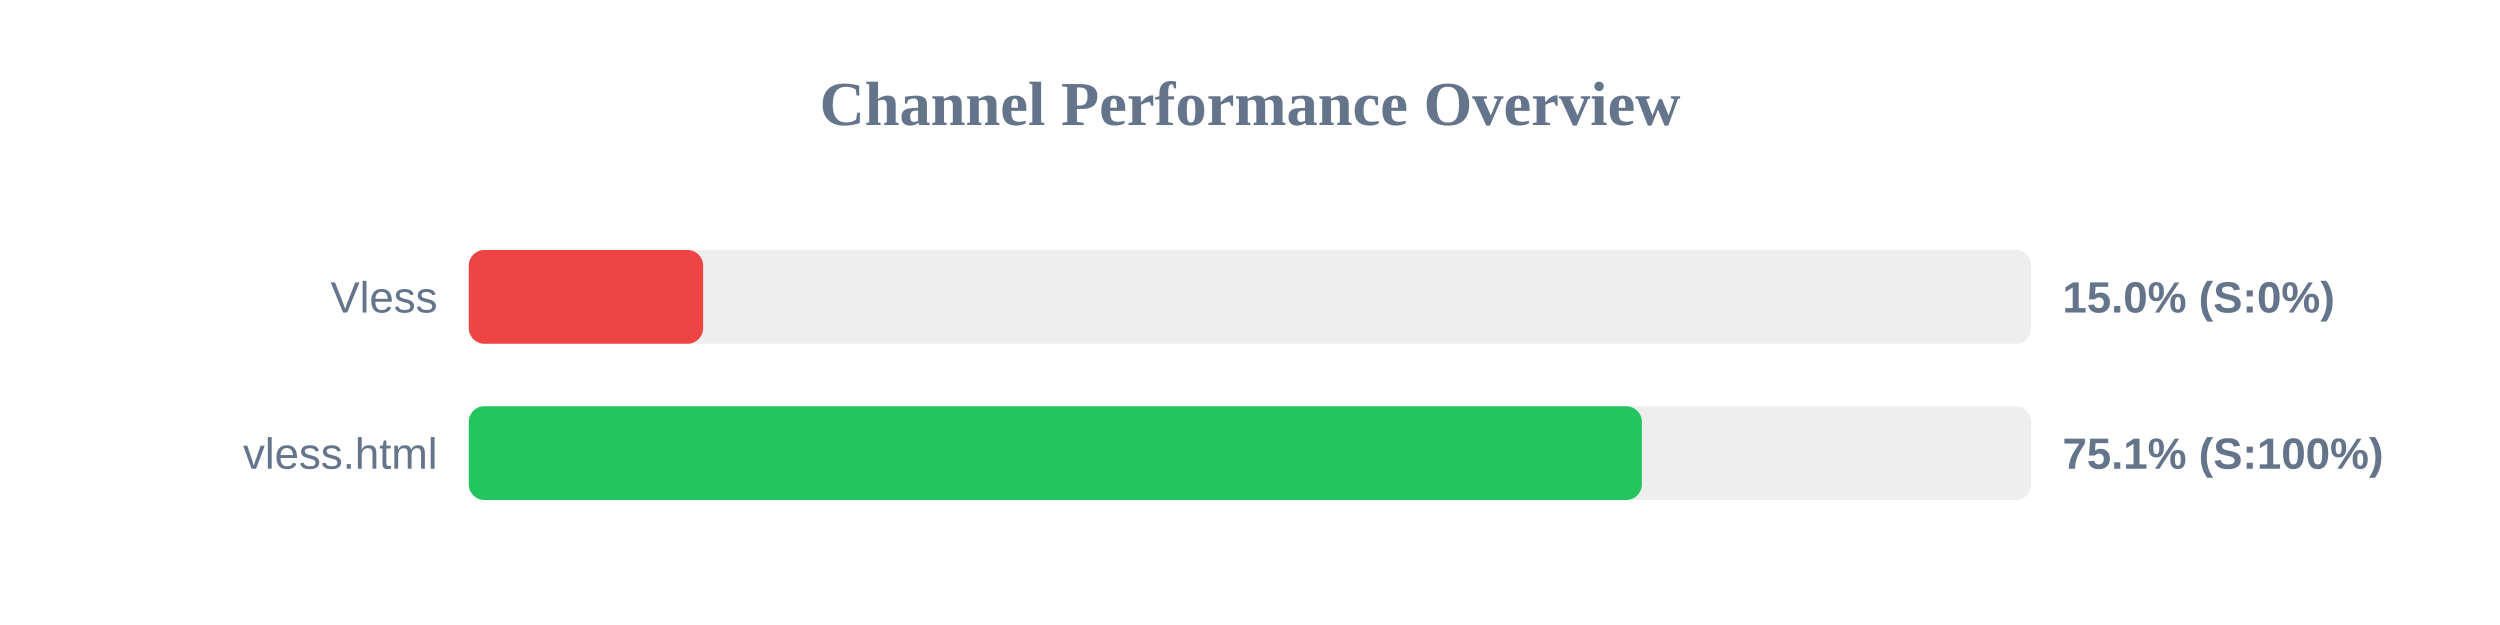
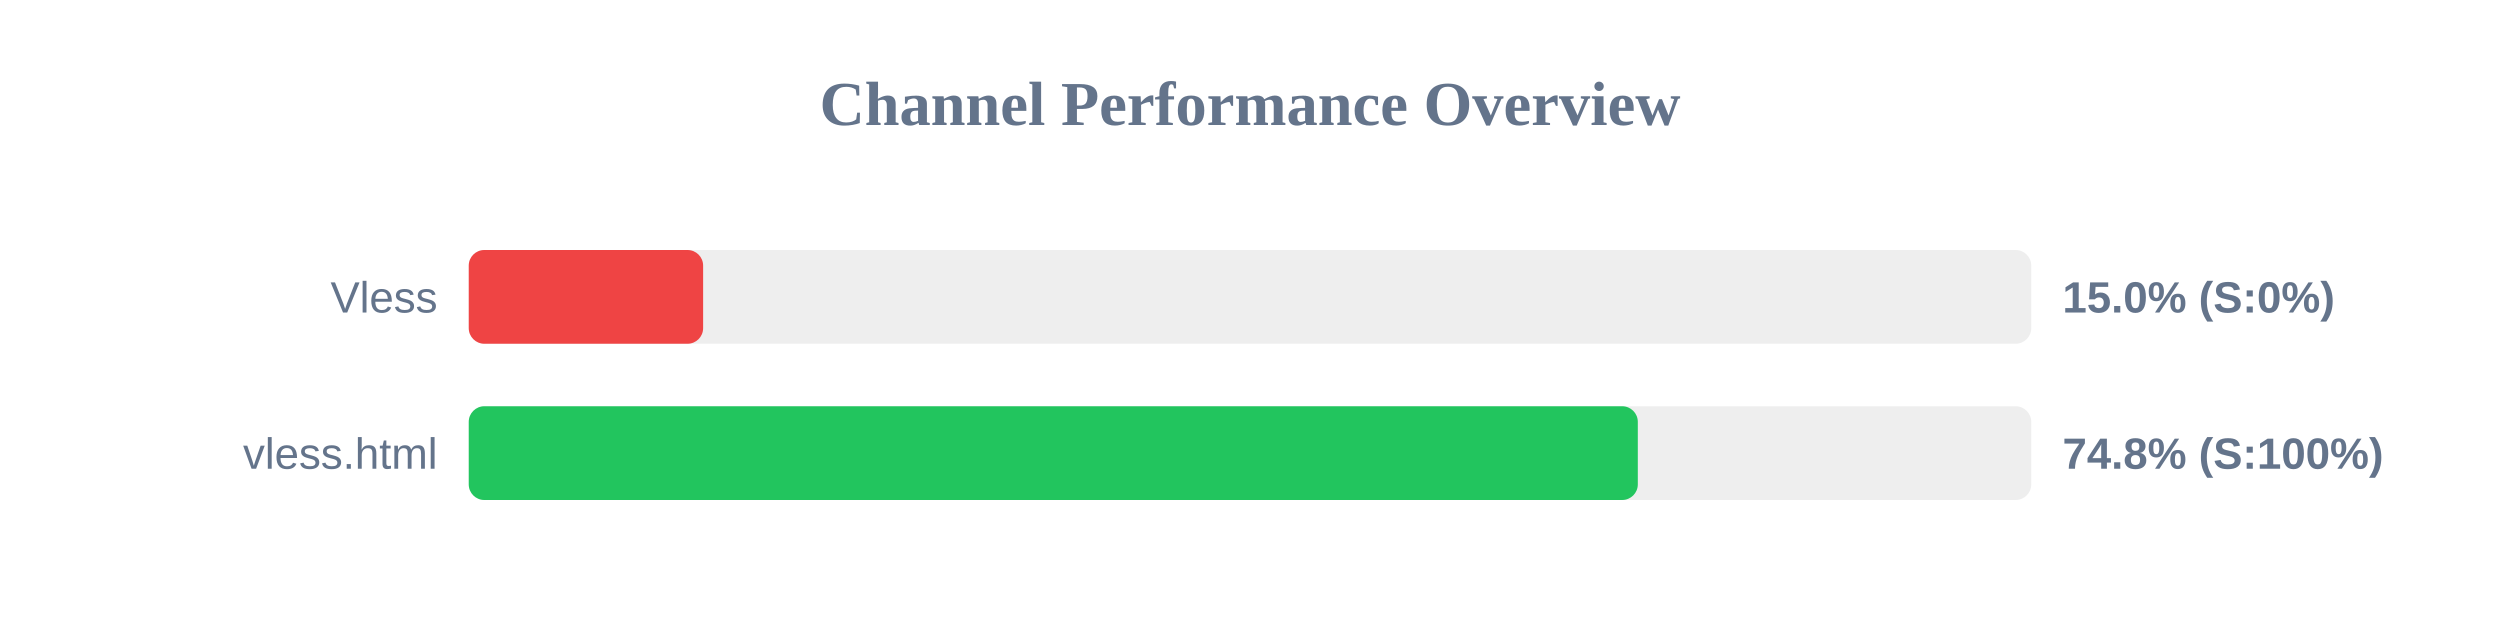
<svg xmlns="http://www.w3.org/2000/svg" width="800" height="200" version="1.1">
  <style>
        .row { font: 14px Arial; fill: #64748b; }
        .score { font: bold 14px Arial; fill: #64748b; }
    </style>
  <text x="400" y="40" text-anchor="middle" font-size="20px" font-weight="bold" fill="#64748b">Channel Performance Overview</text>
  <rect x="150" y="80" width="500" height="30" fill="#eee" rx="5" />
  <rect x="150" y="80" width="75.0" height="30" fill="#ef4444" rx="5" />
  <text x="140" y="100" text-anchor="end" class="row">Vless</text>
  <text x="660" y="100" text-anchor="start" class="score">15.0% (S:0%)</text>
  <rect x="150" y="130" width="500" height="30" fill="#eee" rx="5" />
-   <rect x="150" y="130" width="375.4" height="30" fill="#22c55e" rx="5" />
+   <rect x="150" y="130" width="374.1" height="30" fill="#22c55e" rx="5" />
  <text x="140" y="150" text-anchor="end" class="row">vless.html</text>
-   <text x="660" y="150" text-anchor="start" class="score">75.1% (S:100%)</text>
+   <text x="660" y="150" text-anchor="start" class="score">74.8% (S:100%)</text>
</svg>
